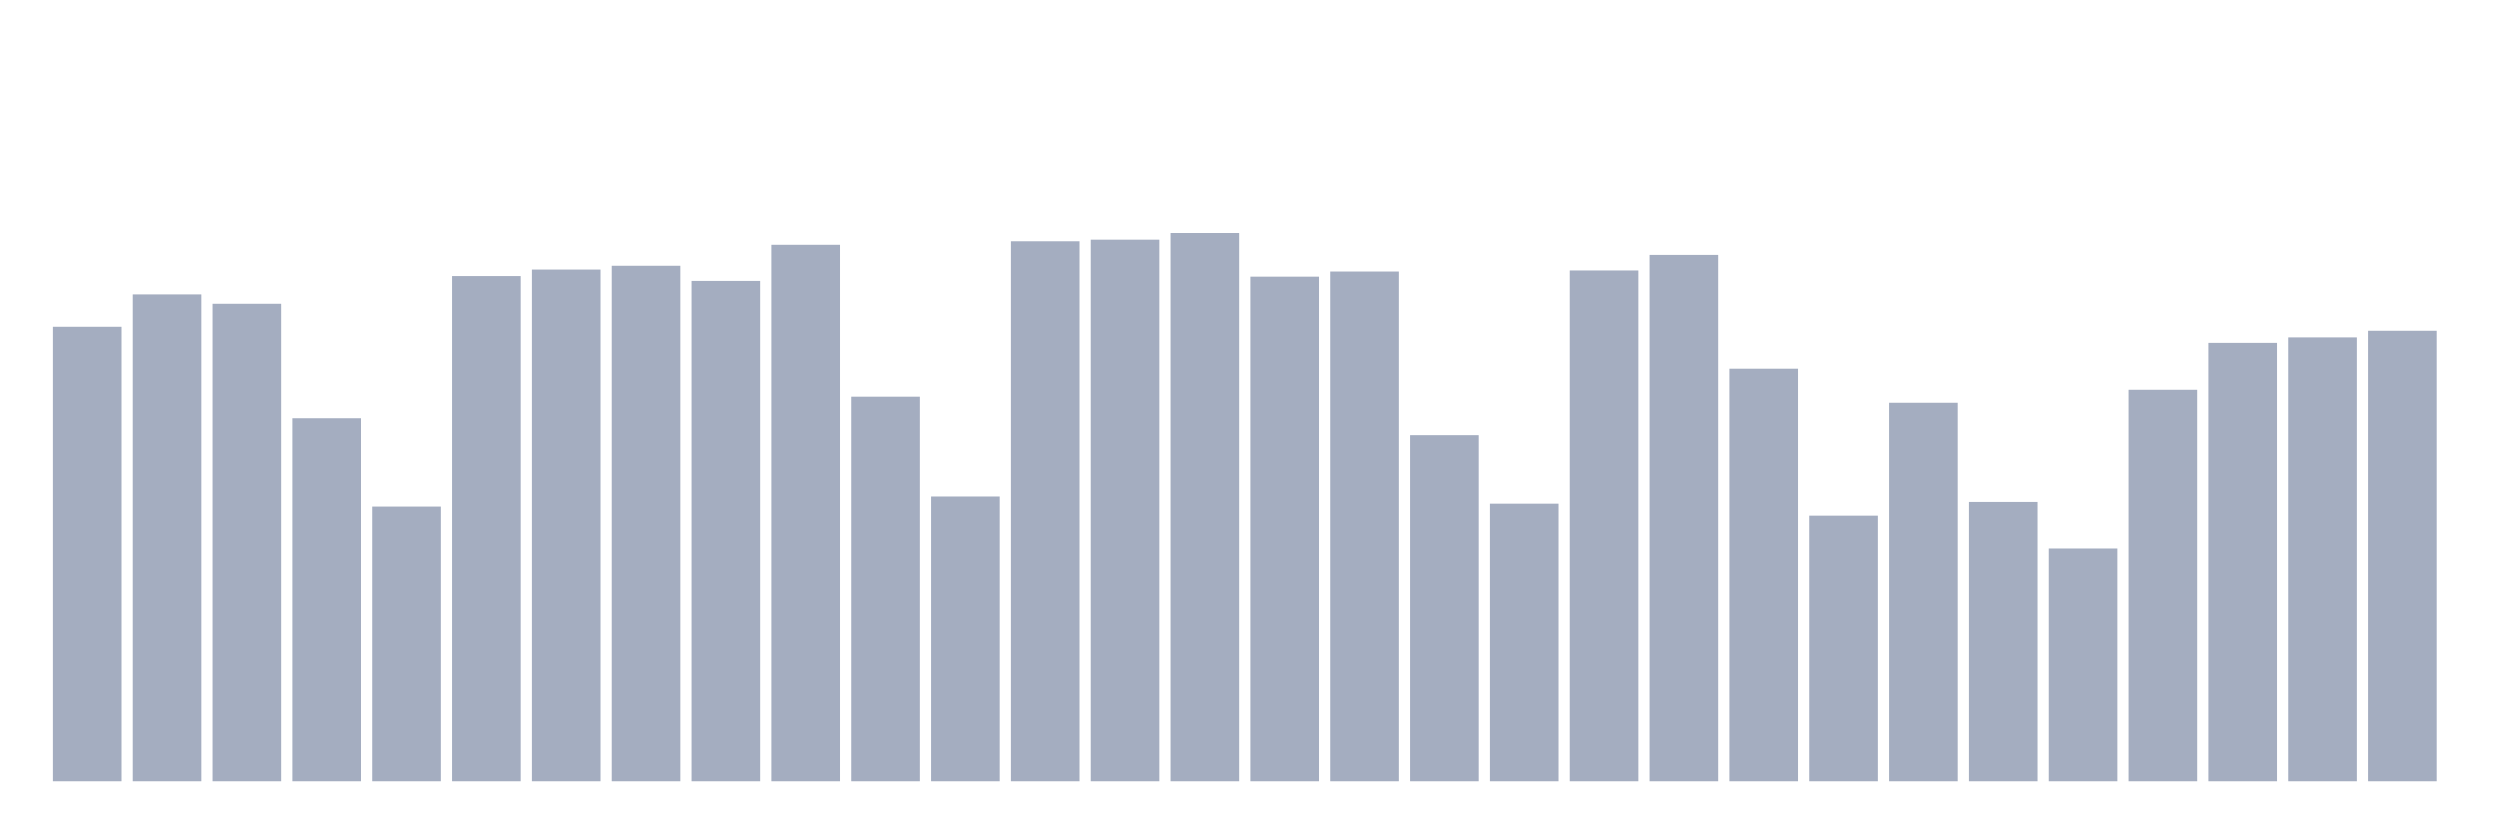
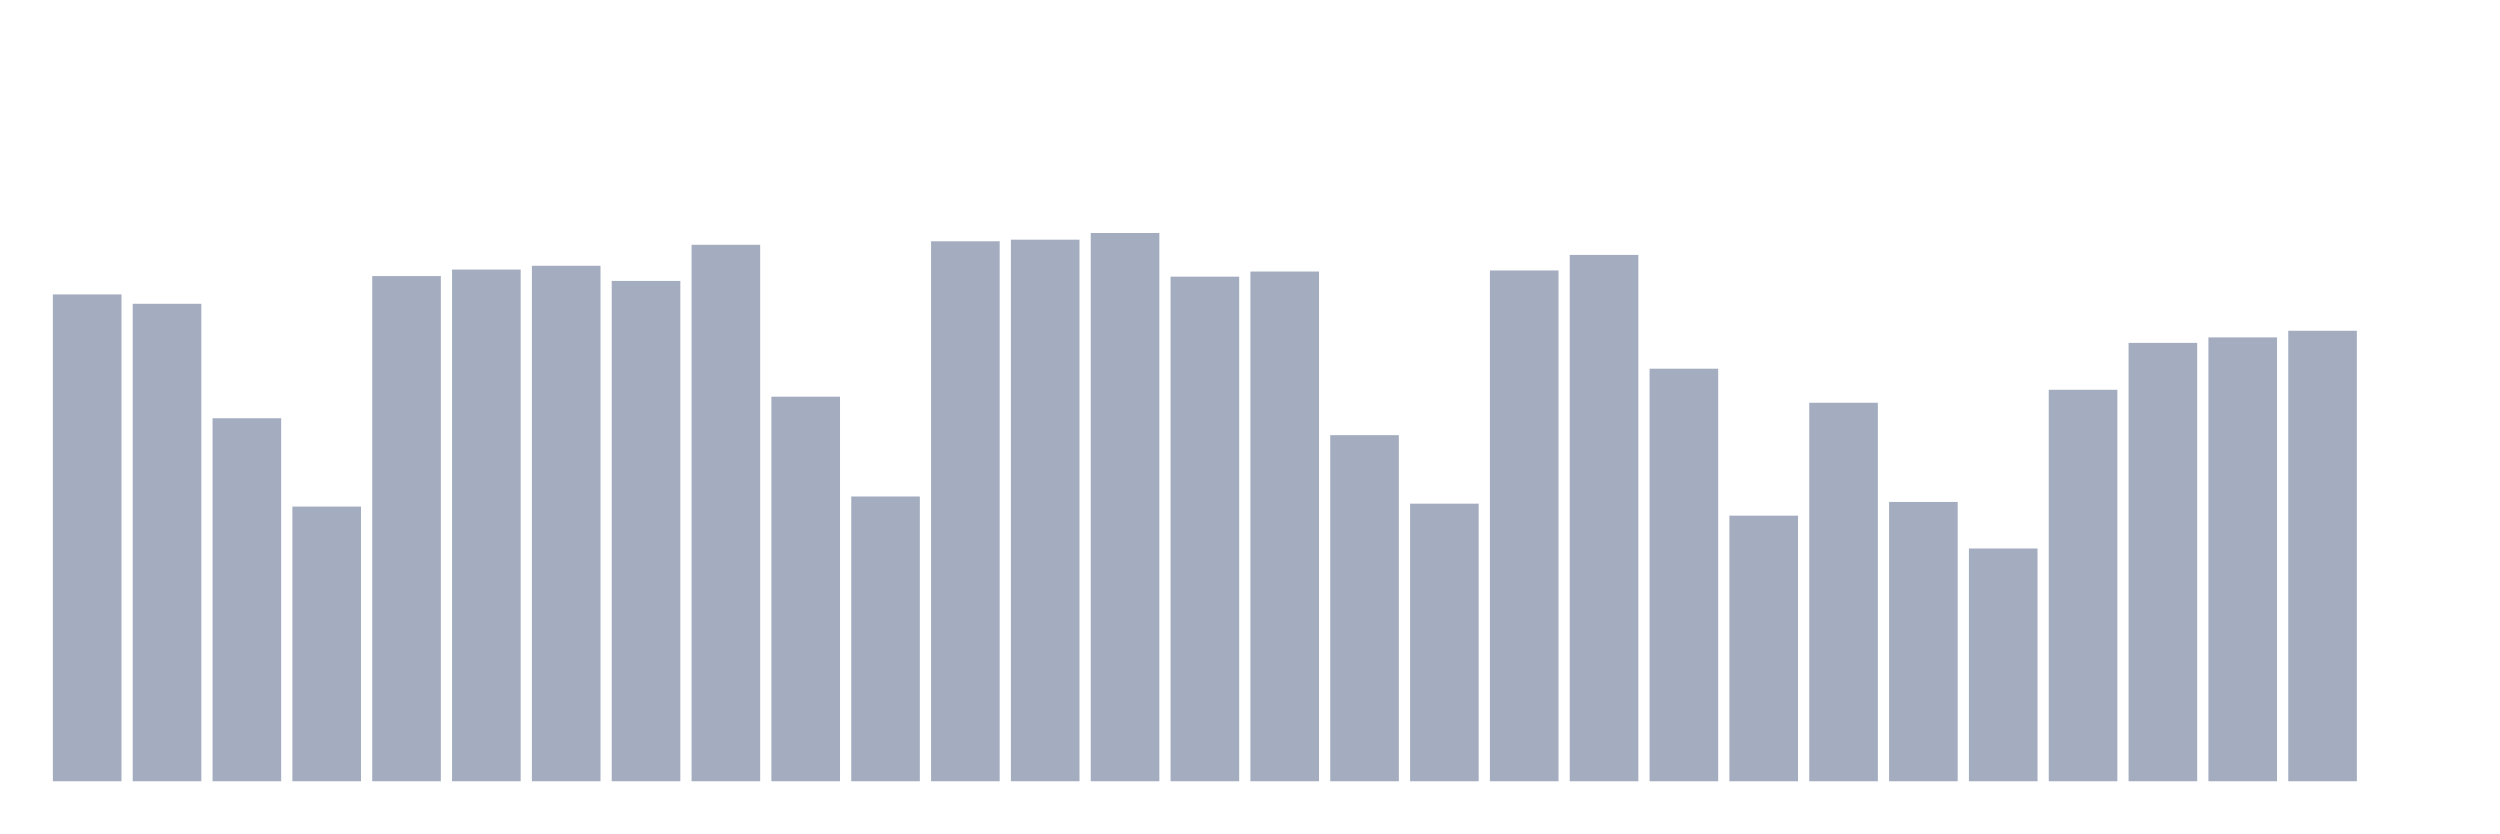
<svg xmlns="http://www.w3.org/2000/svg" viewBox="0 0 480 160">
  <g transform="translate(10,10)">
-     <rect class="bar" x="0.153" width="13.175" y="52.741" height="87.259" fill="rgb(164,173,192)" />
-     <rect class="bar" x="15.482" width="13.175" y="46.526" height="93.474" fill="rgb(164,173,192)" />
-     <rect class="bar" x="30.81" width="13.175" y="48.325" height="91.675" fill="rgb(164,173,192)" />
-     <rect class="bar" x="46.138" width="13.175" y="70.301" height="69.699" fill="rgb(164,173,192)" />
-     <rect class="bar" x="61.466" width="13.175" y="87.259" height="52.741" fill="rgb(164,173,192)" />
-     <rect class="bar" x="76.794" width="13.175" y="43.005" height="96.995" fill="rgb(164,173,192)" />
-     <rect class="bar" x="92.123" width="13.175" y="41.756" height="98.244" fill="rgb(164,173,192)" />
-     <rect class="bar" x="107.451" width="13.175" y="41.027" height="98.973" fill="rgb(164,173,192)" />
-     <rect class="bar" x="122.779" width="13.175" y="43.938" height="96.062" fill="rgb(164,173,192)" />
-     <rect class="bar" x="138.107" width="13.175" y="37.001" height="102.999" fill="rgb(164,173,192)" />
-     <rect class="bar" x="153.436" width="13.175" y="66.163" height="73.837" fill="rgb(164,173,192)" />
-     <rect class="bar" x="168.764" width="13.175" y="85.326" height="54.674" fill="rgb(164,173,192)" />
-     <rect class="bar" x="184.092" width="13.175" y="36.324" height="103.676" fill="rgb(164,173,192)" />
-     <rect class="bar" x="199.42" width="13.175" y="36.016" height="103.984" fill="rgb(164,173,192)" />
-     <rect class="bar" x="214.748" width="13.175" y="34.737" height="105.263" fill="rgb(164,173,192)" />
-     <rect class="bar" x="230.077" width="13.175" y="43.118" height="96.882" fill="rgb(164,173,192)" />
-     <rect class="bar" x="245.405" width="13.175" y="42.133" height="97.867" fill="rgb(164,173,192)" />
-     <rect class="bar" x="260.733" width="13.175" y="73.551" height="66.449" fill="rgb(164,173,192)" />
-     <rect class="bar" x="276.061" width="13.175" y="86.703" height="53.297" fill="rgb(164,173,192)" />
-     <rect class="bar" x="291.39" width="13.175" y="41.929" height="98.071" fill="rgb(164,173,192)" />
-     <rect class="bar" x="306.718" width="13.175" y="38.943" height="101.057" fill="rgb(164,173,192)" />
-     <rect class="bar" x="322.046" width="13.175" y="60.791" height="79.209" fill="rgb(164,173,192)" />
-     <rect class="bar" x="337.374" width="13.175" y="89.005" height="50.995" fill="rgb(164,173,192)" />
-     <rect class="bar" x="352.702" width="13.175" y="67.329" height="72.671" fill="rgb(164,173,192)" />
-     <rect class="bar" x="368.031" width="13.175" y="86.372" height="53.628" fill="rgb(164,173,192)" />
-     <rect class="bar" x="383.359" width="13.175" y="95.31" height="44.69" fill="rgb(164,173,192)" />
-     <rect class="bar" x="398.687" width="13.175" y="64.839" height="75.161" fill="rgb(164,173,192)" />
-     <rect class="bar" x="414.015" width="13.175" y="55.833" height="84.167" fill="rgb(164,173,192)" />
-     <rect class="bar" x="429.344" width="13.175" y="54.78" height="85.22" fill="rgb(164,173,192)" />
-     <rect class="bar" x="444.672" width="13.175" y="53.508" height="86.492" fill="rgb(164,173,192)" />
+     <rect class="bar" x="0.153" width="13.175" y="46.526" height="93.474" fill="rgb(164,173,192)" />
+     <rect class="bar" x="15.482" width="13.175" y="48.325" height="91.675" fill="rgb(164,173,192)" />
+     <rect class="bar" x="30.81" width="13.175" y="70.301" height="69.699" fill="rgb(164,173,192)" />
+     <rect class="bar" x="46.138" width="13.175" y="87.259" height="52.741" fill="rgb(164,173,192)" />
+     <rect class="bar" x="61.466" width="13.175" y="43.005" height="96.995" fill="rgb(164,173,192)" />
+     <rect class="bar" x="76.794" width="13.175" y="41.756" height="98.244" fill="rgb(164,173,192)" />
+     <rect class="bar" x="92.123" width="13.175" y="41.027" height="98.973" fill="rgb(164,173,192)" />
+     <rect class="bar" x="107.451" width="13.175" y="43.938" height="96.062" fill="rgb(164,173,192)" />
+     <rect class="bar" x="122.779" width="13.175" y="37.001" height="102.999" fill="rgb(164,173,192)" />
+     <rect class="bar" x="138.107" width="13.175" y="66.163" height="73.837" fill="rgb(164,173,192)" />
+     <rect class="bar" x="153.436" width="13.175" y="85.326" height="54.674" fill="rgb(164,173,192)" />
+     <rect class="bar" x="168.764" width="13.175" y="36.324" height="103.676" fill="rgb(164,173,192)" />
+     <rect class="bar" x="184.092" width="13.175" y="36.016" height="103.984" fill="rgb(164,173,192)" />
+     <rect class="bar" x="199.42" width="13.175" y="34.737" height="105.263" fill="rgb(164,173,192)" />
+     <rect class="bar" x="214.748" width="13.175" y="43.118" height="96.882" fill="rgb(164,173,192)" />
+     <rect class="bar" x="230.077" width="13.175" y="42.133" height="97.867" fill="rgb(164,173,192)" />
+     <rect class="bar" x="245.405" width="13.175" y="73.551" height="66.449" fill="rgb(164,173,192)" />
+     <rect class="bar" x="260.733" width="13.175" y="86.703" height="53.297" fill="rgb(164,173,192)" />
+     <rect class="bar" x="276.061" width="13.175" y="41.929" height="98.071" fill="rgb(164,173,192)" />
+     <rect class="bar" x="291.39" width="13.175" y="38.943" height="101.057" fill="rgb(164,173,192)" />
+     <rect class="bar" x="306.718" width="13.175" y="60.791" height="79.209" fill="rgb(164,173,192)" />
+     <rect class="bar" x="322.046" width="13.175" y="89.005" height="50.995" fill="rgb(164,173,192)" />
+     <rect class="bar" x="337.374" width="13.175" y="67.329" height="72.671" fill="rgb(164,173,192)" />
+     <rect class="bar" x="352.702" width="13.175" y="86.372" height="53.628" fill="rgb(164,173,192)" />
+     <rect class="bar" x="368.031" width="13.175" y="95.31" height="44.69" fill="rgb(164,173,192)" />
+     <rect class="bar" x="383.359" width="13.175" y="64.839" height="75.161" fill="rgb(164,173,192)" />
+     <rect class="bar" x="398.687" width="13.175" y="55.833" height="84.167" fill="rgb(164,173,192)" />
+     <rect class="bar" x="414.015" width="13.175" y="54.78" height="85.22" fill="rgb(164,173,192)" />
+     <rect class="bar" x="429.344" width="13.175" y="53.508" height="86.492" fill="rgb(164,173,192)" />
+     <rect class="bar" x="444.672" width="13.175" y="140" height="0" fill="rgb(164,173,192)" />
  </g>
</svg>
